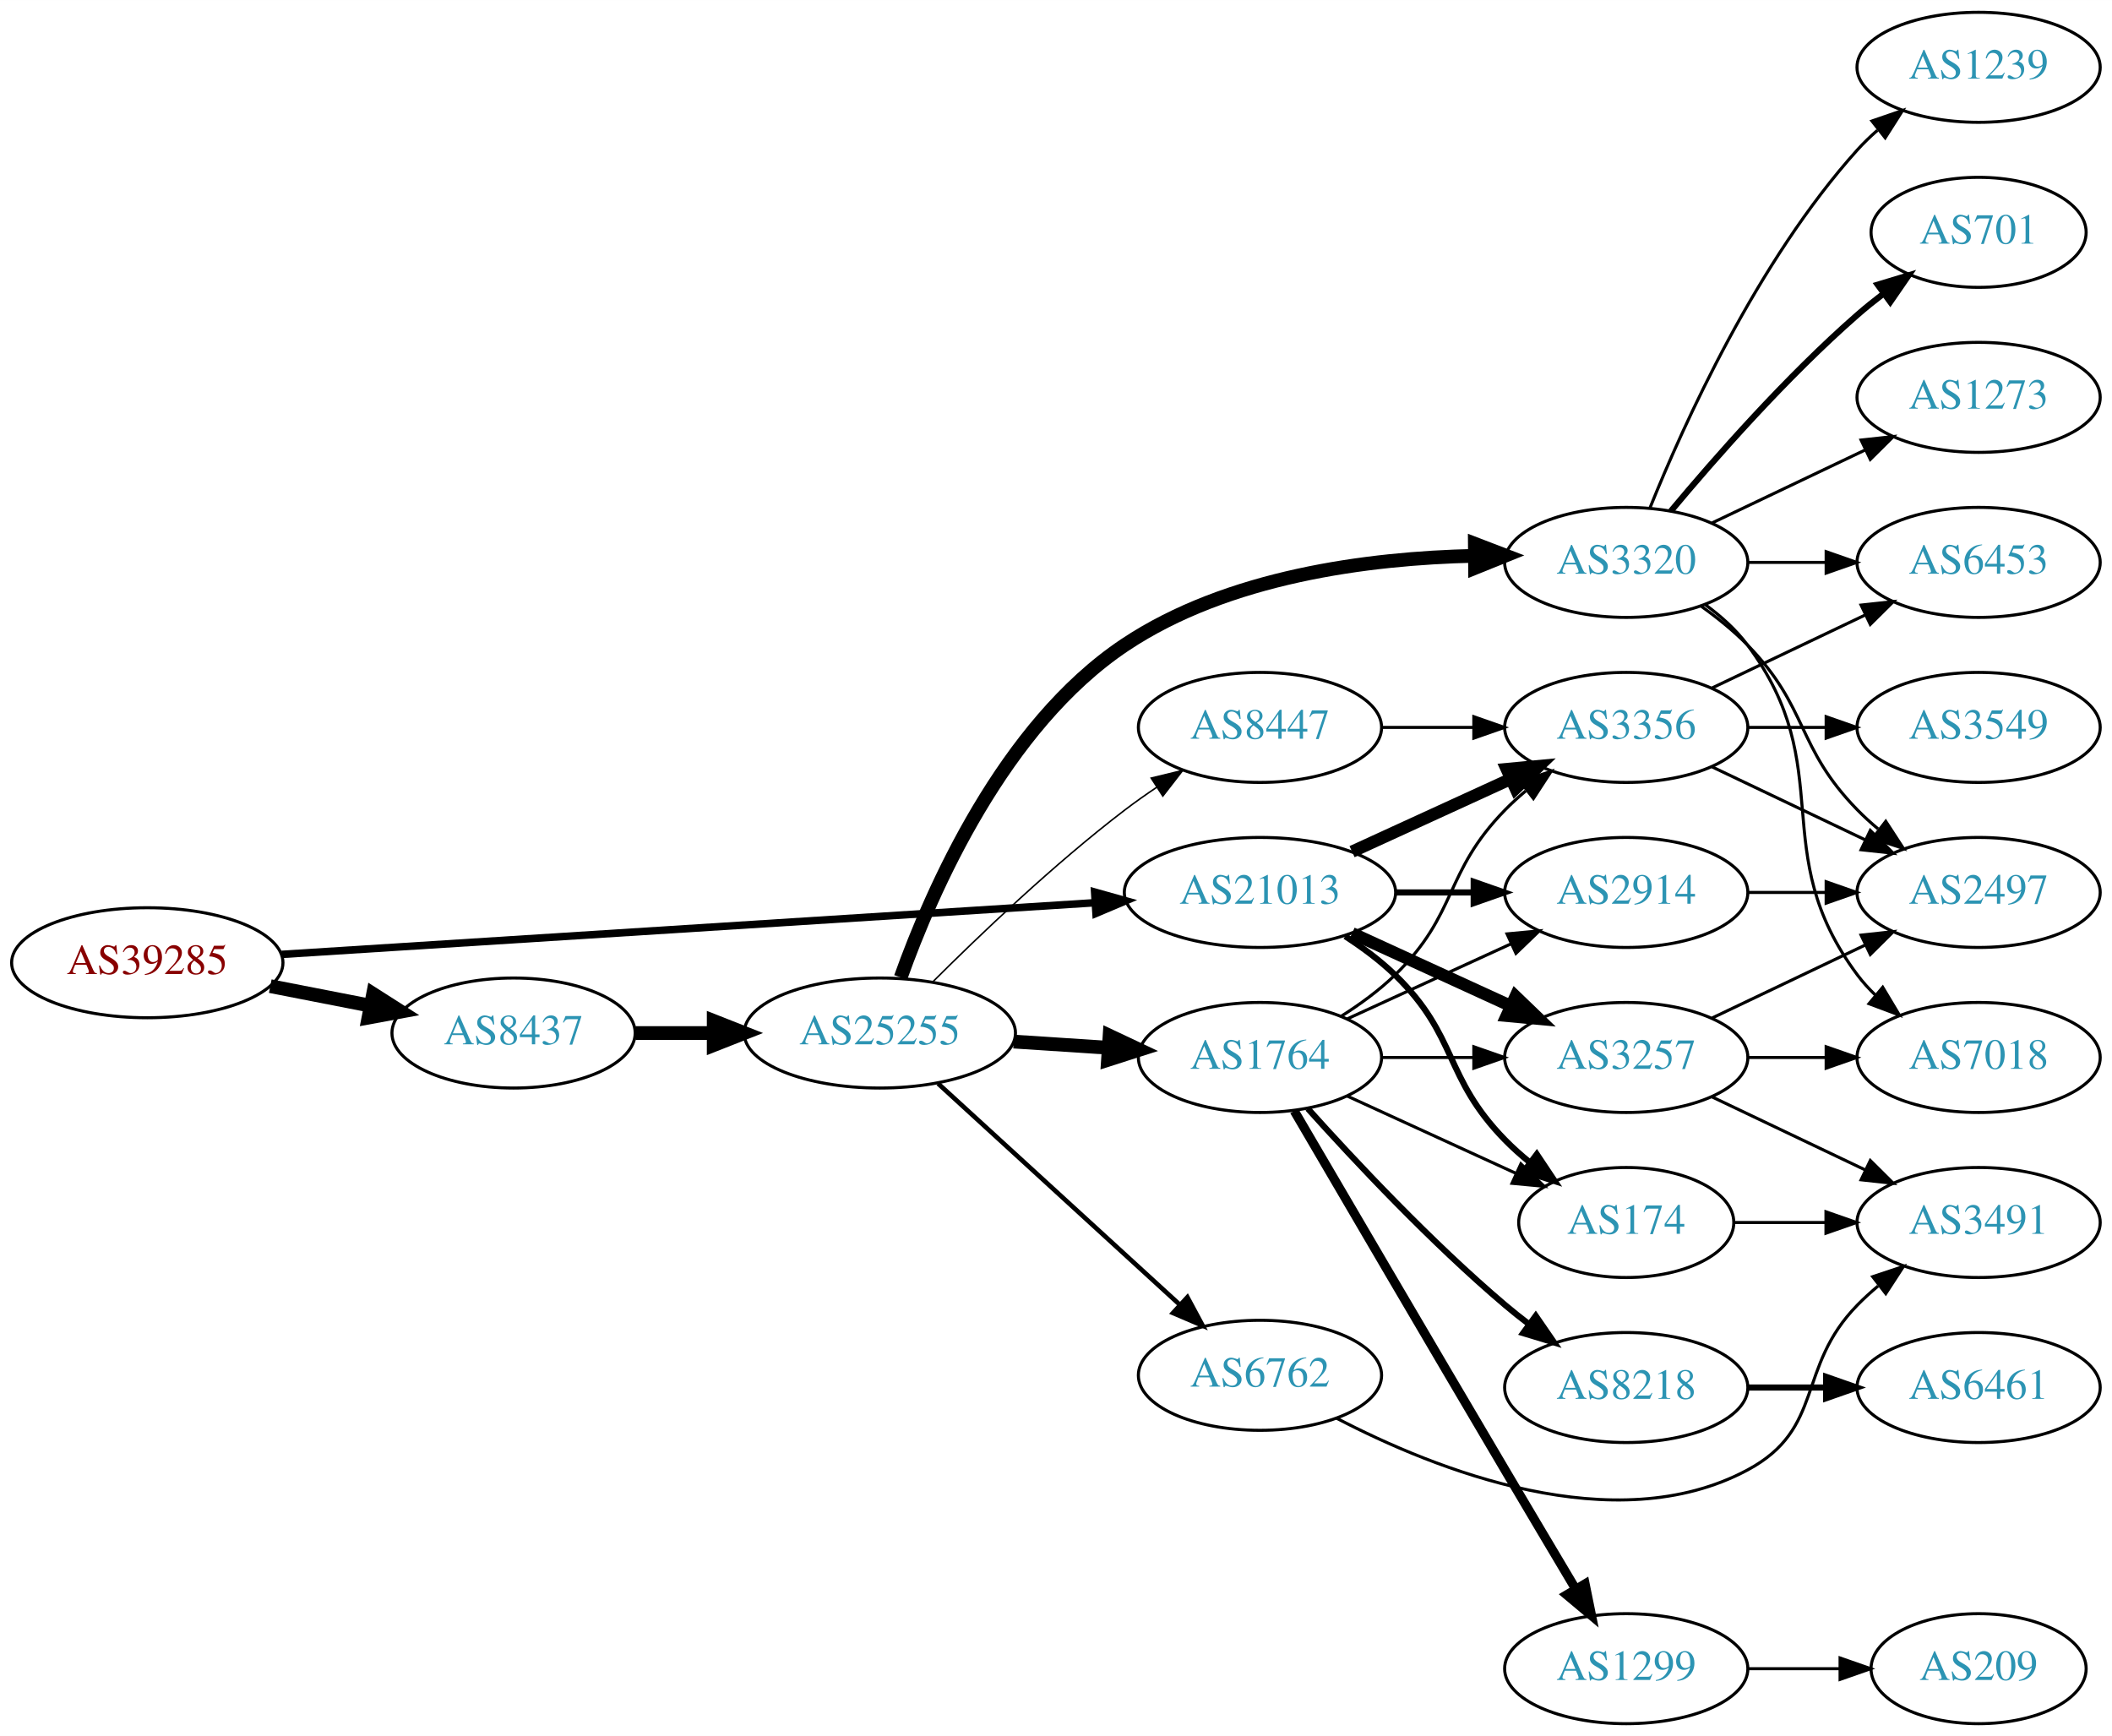
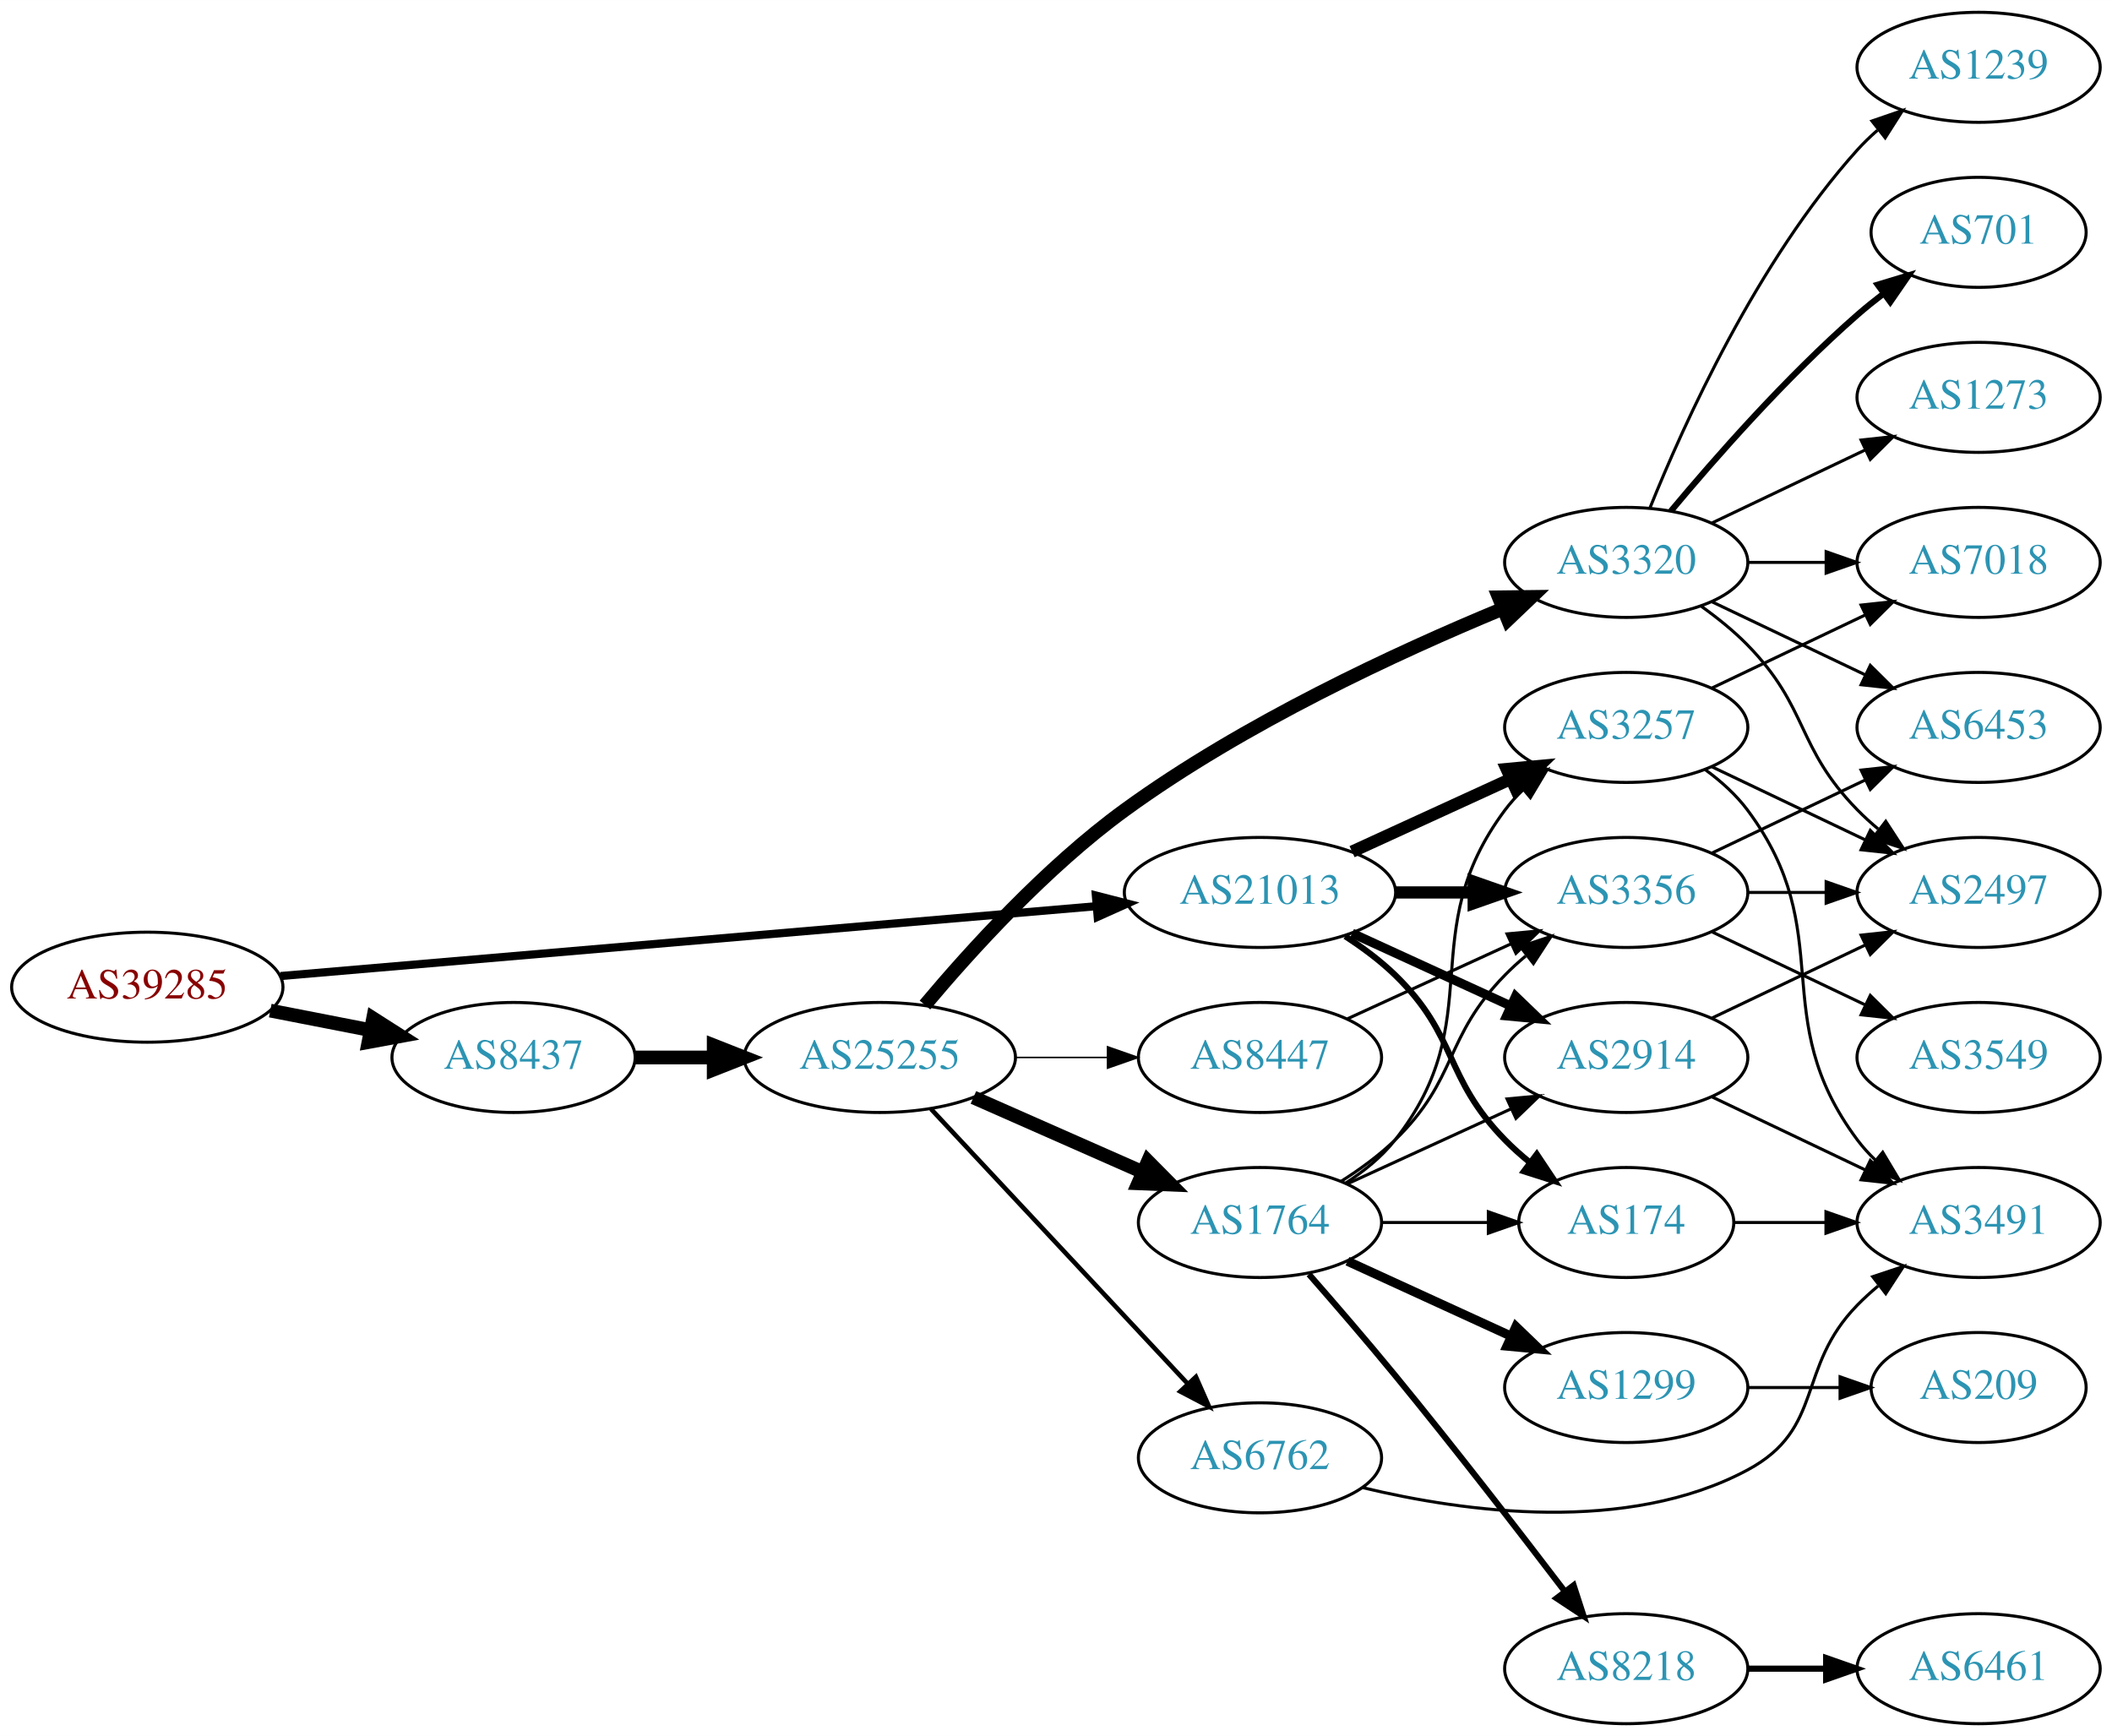
<svg xmlns="http://www.w3.org/2000/svg" xmlns:xlink="http://www.w3.org/1999/xlink" width="691pt" height="568pt" viewBox="0.00 0.00 691.06 568.00">
  <g id="graph0" class="graph" transform="scale(1 1) rotate(0) translate(4 564)">
    <polygon fill="white" stroke="none" points="-4,4 -4,-564 687.055,-564 687.055,4 -4,4" />
    <g id="node1" class="node">
      <g id="a_node1">
        <a xlink:href="/asn/39285" xlink:title="AS39285 ~ Gartner KG [AT]">
-           <ellipse fill="#ffffff" stroke="black" cx="44.196" cy="-249" rx="44.393" ry="18" />
-           <text text-anchor="middle" x="44.196" y="-245.3" font-family="Times,serif" font-size="14.00" fill="#880000">AS39285</text>
+           <ellipse fill="#ffffff" stroke="black" cx="44.196" cy="-241" rx="44.393" ry="18" />
+           <text text-anchor="middle" x="44.196" y="-237.3" font-family="Times,serif" font-size="14.00" fill="#880000">AS39285</text>
        </a>
      </g>
    </g>
    <g id="node2" class="node">
      <g id="a_node2">
        <a xlink:href="/asn/8437" xlink:title="AS8437 ~ Hutchison Drei Austria GmbH [AT]">
-           <ellipse fill="#ffffff" stroke="black" cx="164.039" cy="-226" rx="39.794" ry="18" />
-           <text text-anchor="middle" x="164.039" y="-222.3" font-family="Times,serif" font-size="14.00" fill="#2c94b3">AS8437</text>
+           <ellipse fill="#ffffff" stroke="black" cx="164.039" cy="-218" rx="39.794" ry="18" />
+           <text text-anchor="middle" x="164.039" y="-214.3" font-family="Times,serif" font-size="14.00" fill="#2c94b3">AS8437</text>
        </a>
      </g>
    </g>
    <g id="edge1" class="edge">
-       <path fill="none" stroke="black" stroke-width="4.5" d="M84.436,-241.341C94.888,-239.301 106.274,-237.079 117.052,-234.975" />
-       <polygon fill="black" stroke="black" stroke-width="4.5" points="118.089,-238.785 127.149,-233.005 116.58,-231.056 118.089,-238.785" />
+       <path fill="none" stroke="black" stroke-width="4.5" d="M84.436,-233.341C94.888,-231.301 106.274,-229.079 117.052,-226.975" />
+       <polygon fill="black" stroke="black" stroke-width="4.5" points="118.089,-230.785 127.149,-225.005 116.58,-223.056 118.089,-230.785" />
    </g>
    <g id="node3" class="node">
      <g id="a_node3">
        <a xlink:href="/asn/21013" xlink:title="AS21013 ~ Wels, AT [AT]">
          <ellipse fill="#ffffff" stroke="black" cx="408.273" cy="-272" rx="44.393" ry="18" />
          <text text-anchor="middle" x="408.273" y="-268.3" font-family="Times,serif" font-size="14.00" fill="#2c94b3">AS21013</text>
        </a>
      </g>
    </g>
    <g id="edge2" class="edge">
-       <path fill="none" stroke="black" stroke-width="2.455" d="M88.153,-251.729C154.571,-255.948 282.038,-264.045 354.149,-268.625" />
-       <polygon fill="black" stroke="black" stroke-width="2.455" points="354.171,-272.134 364.372,-269.275 354.614,-265.148 354.171,-272.134" />
+       <path fill="none" stroke="black" stroke-width="2.659" d="M87.796,-244.647C154.255,-250.337 282.455,-261.313 354.611,-267.491" />
+       <polygon fill="black" stroke="black" stroke-width="2.659" points="354.574,-271.001 364.836,-268.367 355.171,-264.026 354.574,-271.001" />
    </g>
    <g id="node4" class="node">
      <g id="a_node4">
        <a xlink:href="/asn/25255" xlink:title="AS25255 ~ ==&gt; TELE2 AUSTRIA &lt;== [AT]">
-           <ellipse fill="#ffffff" stroke="black" cx="283.881" cy="-226" rx="44.393" ry="18" />
-           <text text-anchor="middle" x="283.881" y="-222.3" font-family="Times,serif" font-size="14.00" fill="#2c94b3">AS25255</text>
+           <ellipse fill="#ffffff" stroke="black" cx="283.881" cy="-218" rx="44.393" ry="18" />
+           <text text-anchor="middle" x="283.881" y="-214.3" font-family="Times,serif" font-size="14.00" fill="#2c94b3">AS25255</text>
        </a>
      </g>
    </g>
    <g id="edge3" class="edge">
-       <path fill="none" stroke="black" stroke-width="4.5" d="M203.951,-226C212.054,-226 220.729,-226 229.255,-226" />
-       <polygon fill="black" stroke="black" stroke-width="4.5" points="229.533,-229.938 239.533,-226 229.533,-222.063 229.533,-229.938" />
+       <path fill="none" stroke="black" stroke-width="4.5" d="M203.951,-218C212.054,-218 220.729,-218 229.255,-218" />
+       <polygon fill="black" stroke="black" stroke-width="4.5" points="229.533,-221.938 239.533,-218 229.533,-214.063 229.533,-221.938" />
    </g>
    <g id="node17" class="node">
      <g id="a_node17">
+         <a xlink:href="/asn/2914" xlink:title="AS2914 ~ NTT America, Inc. [US]">
+           <ellipse fill="#ffffff" stroke="black" cx="528.116" cy="-218" rx="39.794" ry="18" />
+           <text text-anchor="middle" x="528.116" y="-214.3" font-family="Times,serif" font-size="14.00" fill="#2c94b3">AS2914</text>
+         </a>
+       </g>
+     </g>
+     <g id="edge23" class="edge">
+       <path fill="none" stroke="black" stroke-width="3" d="M438.403,-258.652C454.014,-251.498 473.412,-242.609 490.084,-234.97" />
+       <polygon fill="black" stroke="black" stroke-width="3" points="491.903,-237.986 499.536,-230.638 488.987,-231.622 491.903,-237.986" />
+     </g>
+     <g id="node18" class="node">
+       <g id="a_node18">
        <a xlink:href="/asn/174" xlink:title="AS174 ~ Cogent Communications [US]">
          <ellipse fill="#ffffff" stroke="black" cx="528.116" cy="-164" rx="35.194" ry="18" />
          <text text-anchor="middle" x="528.116" y="-160.3" font-family="Times,serif" font-size="14.00" fill="#2c94b3">AS174</text>
        </a>
      </g>
    </g>
-     <g id="edge23" class="edge">
+     <g id="edge24" class="edge">
      <path fill="none" stroke="black" stroke-width="2" d="M436.157,-257.671C441.882,-253.964 447.648,-249.682 452.469,-245 473.163,-224.906 468.297,-211.617 488.469,-191 490.949,-188.466 493.695,-186.017 496.548,-183.696" />
      <polygon fill="black" stroke="black" stroke-width="2" points="498.85,-186.343 504.733,-177.532 494.639,-180.752 498.85,-186.343" />
    </g>
-     <g id="node18" class="node">
-       <g id="a_node18">
-         <a xlink:href="/asn/3257" xlink:title="AS3257 ~ GTT [DE]">
-           <ellipse fill="#ffffff" stroke="black" cx="528.116" cy="-218" rx="39.794" ry="18" />
-           <text text-anchor="middle" x="528.116" y="-214.3" font-family="Times,serif" font-size="14.00" fill="#2c94b3">AS3257</text>
-         </a>
-       </g>
-     </g>
-     <g id="edge21" class="edge">
-       <path fill="none" stroke="black" stroke-width="4" d="M438.403,-258.652C454.014,-251.498 473.412,-242.609 490.084,-234.97" />
-       <polygon fill="black" stroke="black" stroke-width="4" points="491.903,-237.986 499.536,-230.638 488.987,-231.622 491.903,-237.986" />
-     </g>
    <g id="node19" class="node">
      <g id="a_node19">
-         <a xlink:href="/asn/2914" xlink:title="AS2914 ~ NTT America, Inc. [US]">
+         <a xlink:href="/asn/3356" xlink:title="AS3356 ~ Level 3 Parent, LLC [US]">
          <ellipse fill="#ffffff" stroke="black" cx="528.116" cy="-272" rx="39.794" ry="18" />
-           <text text-anchor="middle" x="528.116" y="-268.3" font-family="Times,serif" font-size="14.00" fill="#2c94b3">AS2914</text>
-         </a>
-       </g>
-     </g>
-     <g id="edge24" class="edge">
-       <path fill="none" stroke="black" stroke-width="2" d="M452.484,-272C460.797,-272 469.56,-272 478.042,-272" />
-       <polygon fill="black" stroke="black" stroke-width="2" points="478.201,-275.5 488.201,-272 478.201,-268.5 478.201,-275.5" />
+           <text text-anchor="middle" x="528.116" y="-268.3" font-family="Times,serif" font-size="14.00" fill="#2c94b3">AS3356</text>
+         </a>
+       </g>
+     </g>
+     <g id="edge22" class="edge">
+       <path fill="none" stroke="black" stroke-width="4" d="M452.484,-272C460.797,-272 469.56,-272 478.042,-272" />
+       <polygon fill="black" stroke="black" stroke-width="4" points="478.201,-275.5 488.201,-272 478.201,-268.5 478.201,-275.5" />
    </g>
    <g id="node20" class="node">
      <g id="a_node20">
-         <a xlink:href="/asn/3356" xlink:title="AS3356 ~ Level 3 Parent, LLC [US]">
+         <a xlink:href="/asn/3257" xlink:title="AS3257 ~ GTT [DE]">
          <ellipse fill="#ffffff" stroke="black" cx="528.116" cy="-326" rx="39.794" ry="18" />
-           <text text-anchor="middle" x="528.116" y="-322.3" font-family="Times,serif" font-size="14.00" fill="#2c94b3">AS3356</text>
-         </a>
-       </g>
-     </g>
-     <g id="edge22" class="edge">
+           <text text-anchor="middle" x="528.116" y="-322.3" font-family="Times,serif" font-size="14.00" fill="#2c94b3">AS3257</text>
+         </a>
+       </g>
+     </g>
+     <g id="edge21" class="edge">
      <path fill="none" stroke="black" stroke-width="4" d="M438.403,-285.348C454.014,-292.502 473.412,-301.391 490.084,-309.03" />
      <polygon fill="black" stroke="black" stroke-width="4" points="488.987,-312.378 499.536,-313.362 491.903,-306.014 488.987,-312.378" />
    </g>
    <g id="node5" class="node">
      <g id="a_node5">
        <a xlink:href="/asn/3320" xlink:title="AS3320 ~ DTAG [DE]">
          <ellipse fill="#ffffff" stroke="black" cx="528.116" cy="-380" rx="39.794" ry="18" />
          <text text-anchor="middle" x="528.116" y="-376.3" font-family="Times,serif" font-size="14.00" fill="#2c94b3">AS3320</text>
        </a>
      </g>
    </g>
    <g id="edge4" class="edge">
-       <path fill="none" stroke="black" stroke-width="4.5" d="M290.715,-244.187C300.797,-272.459 324.314,-326.453 364.077,-353 397.704,-375.45 443.714,-381.365 478.284,-382.147" />
-       <polygon fill="black" stroke="black" stroke-width="4.5" points="478.585,-386.087 488.619,-382.237 478.654,-378.212 478.585,-386.087" />
+       <path fill="none" stroke="black" stroke-width="4.5" d="M298.651,-235.162C313.442,-252.8 338.312,-280.258 364.077,-299 402.927,-327.259 453.118,-350.515 487.488,-364.748" />
+       <polygon fill="black" stroke="black" stroke-width="4.5" points="486.431,-368.569 497.178,-368.695 489.402,-361.276 486.431,-368.569" />
    </g>
    <g id="node6" class="node">
      <g id="a_node6">
-         <a xlink:href="/asn/6762" xlink:title="AS6762 ~ TELECOM ITALIA SPARKLE S.p.A. [IT]">
-           <ellipse fill="#ffffff" stroke="black" cx="408.273" cy="-114" rx="39.794" ry="18" />
-           <text text-anchor="middle" x="408.273" y="-110.3" font-family="Times,serif" font-size="14.00" fill="#2c94b3">AS6762</text>
+         <a xlink:href="/asn/1764" xlink:title="AS1764 ~ NEXTLAYER-AS [AT]">
+           <ellipse fill="#ffffff" stroke="black" cx="408.273" cy="-164" rx="39.794" ry="18" />
+           <text text-anchor="middle" x="408.273" y="-160.3" font-family="Times,serif" font-size="14.00" fill="#2c94b3">AS1764</text>
        </a>
      </g>
    </g>
    <g id="edge5" class="edge">
-       <path fill="none" stroke="black" stroke-width="1.5" d="M302.941,-209.474C323.85,-190.34 358.43,-158.696 382.002,-137.126" />
-       <polygon fill="black" stroke="black" stroke-width="1.5" points="384.523,-139.563 389.538,-130.23 379.798,-134.399 384.523,-139.563" />
+       <path fill="none" stroke="black" stroke-width="4.5" d="M314.509,-204.928C331.103,-197.607 351.963,-188.403 369.696,-180.579" />
+       <polygon fill="black" stroke="black" stroke-width="4.5" points="371.62,-184.034 379.18,-176.395 368.441,-176.829 371.62,-184.034" />
    </g>
    <g id="node7" class="node">
      <g id="a_node7">
-         <a xlink:href="/asn/1764" xlink:title="AS1764 ~ NEXTLAYER-AS [AT]">
-           <ellipse fill="#ffffff" stroke="black" cx="408.273" cy="-218" rx="39.794" ry="18" />
-           <text text-anchor="middle" x="408.273" y="-214.3" font-family="Times,serif" font-size="14.00" fill="#2c94b3">AS1764</text>
+         <a xlink:href="/asn/6762" xlink:title="AS6762 ~ TELECOM ITALIA SPARKLE S.p.A. [IT]">
+           <ellipse fill="#ffffff" stroke="black" cx="408.273" cy="-87" rx="39.794" ry="18" />
+           <text text-anchor="middle" x="408.273" y="-83.3" font-family="Times,serif" font-size="14.00" fill="#2c94b3">AS6762</text>
        </a>
      </g>
    </g>
    <g id="edge6" class="edge">
-       <path fill="none" stroke="black" stroke-width="4.5" d="M327.688,-223.202C337.718,-222.546 348.474,-221.843 358.735,-221.173" />
-       <polygon fill="black" stroke="black" stroke-width="4.5" points="359.062,-225.097 368.784,-220.516 358.548,-217.239 359.062,-225.097" />
+       <path fill="none" stroke="black" stroke-width="1.5" d="M300.631,-201.142C321.929,-178.347 360.051,-137.544 384.477,-111.4" />
+       <polygon fill="black" stroke="black" stroke-width="1.5" points="387.314,-113.49 391.584,-103.793 382.199,-108.711 387.314,-113.49" />
    </g>
    <g id="node8" class="node">
      <g id="a_node8">
        <a xlink:href="/asn/8447" xlink:title="AS8447 ~ A1 Telekom Austria AG [AT]">
-           <ellipse fill="#ffffff" stroke="black" cx="408.273" cy="-326" rx="39.794" ry="18" />
-           <text text-anchor="middle" x="408.273" y="-322.3" font-family="Times,serif" font-size="14.00" fill="#2c94b3">AS8447</text>
+           <ellipse fill="#ffffff" stroke="black" cx="408.273" cy="-218" rx="39.794" ry="18" />
+           <text text-anchor="middle" x="408.273" y="-214.3" font-family="Times,serif" font-size="14.00" fill="#2c94b3">AS8447</text>
        </a>
      </g>
    </g>
    <g id="edge7" class="edge">
-       <path fill="none" stroke="black" stroke-width="0.5" d="M301.077,-242.615C316.549,-258.07 340.884,-281.307 364.077,-299 367.4,-301.534 370.967,-304.053 374.576,-306.475" />
-       <polygon fill="black" stroke="black" stroke-width="0.5" points="372.68,-309.417 382.976,-311.915 376.485,-303.542 372.68,-309.417" />
+       <path fill="none" stroke="black" stroke-width="0.5" d="M328.377,-218C338.066,-218 348.403,-218 358.295,-218" />
+       <polygon fill="black" stroke="black" stroke-width="0.5" points="358.398,-221.5 368.398,-218 358.398,-214.5 358.398,-221.5" />
    </g>
    <g id="node9" class="node">
      <g id="a_node9">
        <a xlink:href="/asn/1239" xlink:title="AS1239 ~ Sprint [US]">
          <ellipse fill="#ffffff" stroke="black" cx="643.409" cy="-542" rx="39.794" ry="18" />
          <text text-anchor="middle" x="643.409" y="-538.3" font-family="Times,serif" font-size="14.00" fill="#2c94b3">AS1239</text>
        </a>
      </g>
    </g>
    <g id="edge8" class="edge">
      <path fill="none" stroke="black" d="M535.864,-397.787C546.915,-425.243 570.968,-478.578 603.762,-515 605.765,-517.224 607.984,-519.363 610.316,-521.397" />
      <polygon fill="black" stroke="black" points="608.514,-524.433 618.535,-527.873 612.847,-518.935 608.514,-524.433" />
    </g>
    <g id="node10" class="node">
      <g id="a_node10">
        <a xlink:href="/asn/701" xlink:title="AS701 ~ UUNET [US]">
          <ellipse fill="#ffffff" stroke="black" cx="643.409" cy="-488" rx="35.194" ry="18" />
          <text text-anchor="middle" x="643.409" y="-484.3" font-family="Times,serif" font-size="14.00" fill="#2c94b3">AS701</text>
        </a>
      </g>
    </g>
    <g id="edge9" class="edge">
      <path fill="none" stroke="black" stroke-width="2" d="M542.746,-396.817C557.029,-413.929 580.575,-440.745 603.762,-461 606.432,-463.332 609.305,-465.648 612.235,-467.886" />
      <polygon fill="black" stroke="black" stroke-width="2" points="610.386,-470.87 620.527,-473.939 614.513,-465.216 610.386,-470.87" />
    </g>
    <g id="node11" class="node">
      <g id="a_node11">
+         <a xlink:href="/asn/7018" xlink:title="AS7018 ~ AT&amp;T Services, Inc. [US]">
+           <ellipse fill="#ffffff" stroke="black" cx="643.409" cy="-380" rx="39.794" ry="18" />
+           <text text-anchor="middle" x="643.409" y="-376.3" font-family="Times,serif" font-size="14.00" fill="#2c94b3">AS7018</text>
+         </a>
+       </g>
+     </g>
+     <g id="edge10" class="edge">
+       <path fill="none" stroke="black" d="M567.788,-380C575.991,-380 584.755,-380 593.287,-380" />
+       <polygon fill="black" stroke="black" points="593.526,-383.5 603.526,-380 593.526,-376.5 593.526,-383.5" />
+     </g>
+     <g id="node12" class="node">
+       <g id="a_node12">
+         <a xlink:href="/asn/1273" xlink:title="AS1273 ~ RIPE Network Coordination Centre [NL]">
+           <ellipse fill="#ffffff" stroke="black" cx="643.409" cy="-434" rx="39.794" ry="18" />
+           <text text-anchor="middle" x="643.409" y="-430.3" font-family="Times,serif" font-size="14.00" fill="#2c94b3">AS1273</text>
+         </a>
+       </g>
+     </g>
+     <g id="edge11" class="edge">
+       <path fill="none" stroke="black" d="M556.252,-392.934C571.246,-400.081 590.067,-409.052 606.291,-416.785" />
+       <polygon fill="black" stroke="black" points="604.961,-420.028 615.494,-421.171 607.973,-413.709 604.961,-420.028" />
+     </g>
+     <g id="node13" class="node">
+       <g id="a_node13">
+         <a xlink:href="/asn/6453" xlink:title="AS6453 ~ TATA COMMUNICATIONS (AMERICA) INC [US]">
+           <ellipse fill="#ffffff" stroke="black" cx="643.409" cy="-326" rx="39.794" ry="18" />
+           <text text-anchor="middle" x="643.409" y="-322.3" font-family="Times,serif" font-size="14.00" fill="#2c94b3">AS6453</text>
+         </a>
+       </g>
+     </g>
+     <g id="edge12" class="edge">
+       <path fill="none" stroke="black" d="M556.252,-367.066C571.246,-359.919 590.067,-350.948 606.291,-343.215" />
+       <polygon fill="black" stroke="black" points="607.973,-346.291 615.494,-338.829 604.961,-339.972 607.973,-346.291" />
+     </g>
+     <g id="node14" class="node">
+       <g id="a_node14">
        <a xlink:href="/asn/2497" xlink:title="AS2497 ~ Internet Initiative Japan Inc. [JP]">
          <ellipse fill="#ffffff" stroke="black" cx="643.409" cy="-272" rx="39.794" ry="18" />
          <text text-anchor="middle" x="643.409" y="-268.3" font-family="Times,serif" font-size="14.00" fill="#2c94b3">AS2497</text>
        </a>
      </g>
    </g>
-     <g id="edge10" class="edge">
+     <g id="edge13" class="edge">
      <path fill="none" stroke="black" d="M552.71,-365.611C557.966,-361.852 563.298,-357.563 567.762,-353 587.935,-332.383 583.59,-319.617 603.762,-299 605.855,-296.861 608.139,-294.782 610.515,-292.79" />
      <polygon fill="black" stroke="black" points="613.034,-295.268 618.815,-286.389 608.759,-289.725 613.034,-295.268" />
    </g>
-     <g id="node12" class="node">
-       <g id="a_node12">
-         <a xlink:href="/asn/1273" xlink:title="AS1273 ~ Vodafone Group PLC [EU]">
-           <ellipse fill="#ffffff" stroke="black" cx="643.409" cy="-434" rx="39.794" ry="18" />
-           <text text-anchor="middle" x="643.409" y="-430.3" font-family="Times,serif" font-size="14.00" fill="#2c94b3">AS1273</text>
-         </a>
-       </g>
-     </g>
-     <g id="edge11" class="edge">
-       <path fill="none" stroke="black" d="M556.252,-392.934C571.246,-400.081 590.067,-409.052 606.291,-416.785" />
-       <polygon fill="black" stroke="black" points="604.961,-420.028 615.494,-421.171 607.973,-413.709 604.961,-420.028" />
-     </g>
-     <g id="node13" class="node">
-       <g id="a_node13">
-         <a xlink:href="/asn/6453" xlink:title="AS6453 ~ TATA COMMUNICATIONS (AMERICA) INC [US]">
-           <ellipse fill="#ffffff" stroke="black" cx="643.409" cy="-380" rx="39.794" ry="18" />
-           <text text-anchor="middle" x="643.409" y="-376.3" font-family="Times,serif" font-size="14.00" fill="#2c94b3">AS6453</text>
-         </a>
-       </g>
-     </g>
-     <g id="edge12" class="edge">
-       <path fill="none" stroke="black" d="M567.788,-380C575.991,-380 584.755,-380 593.287,-380" />
-       <polygon fill="black" stroke="black" points="593.526,-383.5 603.526,-380 593.526,-376.5 593.526,-383.5" />
-     </g>
-     <g id="node14" class="node">
-       <g id="a_node14">
-         <a xlink:href="/asn/7018" xlink:title="AS7018 ~ AT&amp;T Services, Inc. [US]">
-           <ellipse fill="#ffffff" stroke="black" cx="643.409" cy="-218" rx="39.794" ry="18" />
-           <text text-anchor="middle" x="643.409" y="-214.3" font-family="Times,serif" font-size="14.00" fill="#2c94b3">AS7018</text>
-         </a>
-       </g>
-     </g>
-     <g id="edge13" class="edge">
-       <path fill="none" stroke="black" d="M554.047,-366.118C559.123,-362.389 564.041,-357.984 567.762,-353 598.034,-312.458 573.491,-285.542 603.762,-245 605.507,-242.664 607.514,-240.455 609.678,-238.383" />
-       <polygon fill="black" stroke="black" points="612.037,-240.973 617.478,-231.882 607.555,-235.595 612.037,-240.973" />
-     </g>
-     <g id="node23" class="node">
-       <g id="a_node23">
+     <g id="node15" class="node">
+       <g id="a_node15">
+         <a xlink:href="/asn/1299" xlink:title="AS1299 ~ Telia Carrier [EU]">
+           <ellipse fill="#ffffff" stroke="black" cx="528.116" cy="-110" rx="39.794" ry="18" />
+           <text text-anchor="middle" x="528.116" y="-106.3" font-family="Times,serif" font-size="14.00" fill="#2c94b3">AS1299</text>
+         </a>
+       </g>
+     </g>
+     <g id="edge14" class="edge">
+       <path fill="none" stroke="black" stroke-width="3" d="M436.902,-151.339C452.859,-144.027 473.13,-134.739 490.412,-126.819" />
+       <polygon fill="black" stroke="black" stroke-width="3" points="492.027,-129.929 499.66,-122.581 489.111,-123.565 492.027,-129.929" />
+     </g>
+     <g id="node16" class="node">
+       <g id="a_node16">
+         <a xlink:href="/asn/8218" xlink:title="AS8218 ~ legacy Neotelecoms [FR]">
+           <ellipse fill="#ffffff" stroke="black" cx="528.116" cy="-18" rx="39.794" ry="18" />
+           <text text-anchor="middle" x="528.116" y="-14.3" font-family="Times,serif" font-size="14.00" fill="#2c94b3">AS8218</text>
+         </a>
+       </g>
+     </g>
+     <g id="edge15" class="edge">
+       <path fill="none" stroke="black" stroke-width="2" d="M424.288,-147.061C432.698,-137.465 443.306,-125.178 452.469,-114 471.825,-90.391 493.131,-62.824 508.008,-43.303" />
+       <polygon fill="black" stroke="black" stroke-width="2" points="510.899,-45.283 514.164,-35.204 505.326,-41.047 510.899,-45.283" />
+     </g>
+     <g id="edge16" class="edge">
+       <path fill="none" stroke="black" d="M436.902,-176.661C452.859,-183.973 473.13,-193.261 490.412,-201.181" />
+       <polygon fill="black" stroke="black" points="489.111,-204.435 499.66,-205.419 492.027,-198.071 489.111,-204.435" />
+     </g>
+     <g id="edge17" class="edge">
+       <path fill="none" stroke="black" d="M448.186,-164C459.273,-164 471.432,-164 482.815,-164" />
+       <polygon fill="black" stroke="black" points="482.996,-167.5 492.996,-164 482.996,-160.5 482.996,-167.5" />
+     </g>
+     <g id="edge18" class="edge">
+       <path fill="none" stroke="black" d="M434.802,-177.462C440.965,-181.362 447.267,-185.948 452.469,-191 473.163,-211.094 468.297,-224.383 488.469,-245 490.562,-247.139 492.846,-249.218 495.222,-251.21" />
+       <polygon fill="black" stroke="black" points="493.466,-254.275 503.522,-257.611 497.741,-248.732 493.466,-254.275" />
+     </g>
+     <g id="edge19" class="edge">
+       <path fill="none" stroke="black" d="M436.245,-176.855C442.233,-180.72 448.093,-185.441 452.469,-191 483.768,-230.754 458.198,-258.458 488.469,-299 490.214,-301.336 492.221,-303.545 494.385,-305.617" />
+       <polygon fill="black" stroke="black" points="492.262,-308.405 502.185,-312.118 496.744,-303.027 492.262,-308.405" />
+     </g>
+     <g id="node22" class="node">
+       <g id="a_node22">
        <a xlink:href="/asn/3491" xlink:title="AS3491 ~ PCCW Global, Inc. [US]">
          <ellipse fill="#ffffff" stroke="black" cx="643.409" cy="-164" rx="39.794" ry="18" />
          <text text-anchor="middle" x="643.409" y="-160.3" font-family="Times,serif" font-size="14.00" fill="#2c94b3">AS3491</text>
        </a>
      </g>
    </g>
    <g id="edge34" class="edge">
-       <path fill="none" stroke="black" d="M433.286,-99.989C465.66,-83.1 524.256,-59.716 567.762,-83 593.194,-96.611 583.59,-116.383 603.762,-137 605.855,-139.139 608.139,-141.218 610.515,-143.21" />
+       <path fill="none" stroke="black" d="M441.785,-77.268C475.425,-69.151 528.449,-61.96 567.762,-83 593.194,-96.611 583.59,-116.383 603.762,-137 605.855,-139.139 608.139,-141.218 610.515,-143.21" />
      <polygon fill="black" stroke="black" points="608.759,-146.275 618.815,-149.611 613.034,-140.732 608.759,-146.275" />
    </g>
-     <g id="node15" class="node">
-       <g id="a_node15">
-         <a xlink:href="/asn/8218" xlink:title="AS8218 ~ legacy Neotelecoms [FR]">
-           <ellipse fill="#ffffff" stroke="black" cx="528.116" cy="-110" rx="39.794" ry="18" />
-           <text text-anchor="middle" x="528.116" y="-106.3" font-family="Times,serif" font-size="14.00" fill="#2c94b3">AS8218</text>
-         </a>
-       </g>
-     </g>
-     <g id="edge14" class="edge">
-       <path fill="none" stroke="black" stroke-width="2" d="M423.919,-201.275C439.22,-184.235 464.317,-157.477 488.469,-137 490.967,-134.883 493.627,-132.768 496.338,-130.707" />
-       <polygon fill="black" stroke="black" stroke-width="2" points="498.505,-133.459 504.515,-124.734 494.375,-127.806 498.505,-133.459" />
-     </g>
-     <g id="node16" class="node">
-       <g id="a_node16">
-         <a xlink:href="/asn/1299" xlink:title="AS1299 ~ Telia Carrier [EU]">
-           <ellipse fill="#ffffff" stroke="black" cx="528.116" cy="-18" rx="39.794" ry="18" />
-           <text text-anchor="middle" x="528.116" y="-14.3" font-family="Times,serif" font-size="14.00" fill="#2c94b3">AS1299</text>
-         </a>
-       </g>
-     </g>
-     <g id="edge15" class="edge">
-       <path fill="none" stroke="black" stroke-width="3" d="M419.492,-200.505C434.548,-174.748 463.597,-125.115 488.469,-83 496.003,-70.245 504.403,-56.106 511.443,-44.281" />
-       <polygon fill="black" stroke="black" stroke-width="3" points="514.643,-45.747 516.754,-35.364 508.63,-42.164 514.643,-45.747" />
-     </g>
-     <g id="edge16" class="edge">
-       <path fill="none" stroke="black" d="M436.902,-205.339C453.318,-197.817 474.3,-188.202 491.897,-180.139" />
-       <polygon fill="black" stroke="black" points="493.641,-183.189 501.274,-175.842 490.725,-176.826 493.641,-183.189" />
-     </g>
-     <g id="edge17" class="edge">
-       <path fill="none" stroke="black" d="M448.186,-218C457.739,-218 468.089,-218 478.052,-218" />
-       <polygon fill="black" stroke="black" points="478.244,-221.5 488.244,-218 478.244,-214.5 478.244,-221.5" />
-     </g>
-     <g id="edge18" class="edge">
+     <g id="edge36" class="edge">
      <path fill="none" stroke="black" d="M436.902,-230.661C452.859,-237.973 473.13,-247.261 490.412,-255.181" />
      <polygon fill="black" stroke="black" points="489.111,-258.435 499.66,-259.419 492.027,-252.071 489.111,-258.435" />
    </g>
-     <g id="edge19" class="edge">
-       <path fill="none" stroke="black" d="M434.802,-231.462C440.965,-235.362 447.267,-239.948 452.469,-245 473.163,-265.094 468.297,-278.383 488.469,-299 490.562,-301.139 492.846,-303.218 495.222,-305.21" />
-       <polygon fill="black" stroke="black" points="493.466,-308.275 503.522,-311.611 497.741,-302.732 493.466,-308.275" />
-     </g>
-     <g id="edge33" class="edge">
-       <path fill="none" stroke="black" d="M448.186,-326C457.739,-326 468.089,-326 478.052,-326" />
-       <polygon fill="black" stroke="black" points="478.244,-329.5 488.244,-326 478.244,-322.5 478.244,-329.5" />
+     <g id="node24" class="node">
+       <g id="a_node24">
+         <a xlink:href="/asn/209" xlink:title="AS209 ~ CenturyLink Communications, LLC [US]">
+           <ellipse fill="#ffffff" stroke="black" cx="643.409" cy="-110" rx="35.194" ry="18" />
+           <text text-anchor="middle" x="643.409" y="-106.3" font-family="Times,serif" font-size="14.00" fill="#2c94b3">AS209</text>
+         </a>
+       </g>
+     </g>
+     <g id="edge35" class="edge">
+       <path fill="none" stroke="black" d="M567.788,-110C577.493,-110 587.984,-110 597.947,-110" />
+       <polygon fill="black" stroke="black" points="598.083,-113.5 608.083,-110 598.083,-106.5 598.083,-113.5" />
    </g>
    <g id="node21" class="node">
      <g id="a_node21">
        <a xlink:href="/asn/6461" xlink:title="AS6461 ~ Zayo Bandwidth [US]">
-           <ellipse fill="#ffffff" stroke="black" cx="643.409" cy="-110" rx="39.794" ry="18" />
-           <text text-anchor="middle" x="643.409" y="-106.3" font-family="Times,serif" font-size="14.00" fill="#2c94b3">AS6461</text>
+           <ellipse fill="#ffffff" stroke="black" cx="643.409" cy="-18" rx="39.794" ry="18" />
+           <text text-anchor="middle" x="643.409" y="-14.3" font-family="Times,serif" font-size="14.00" fill="#2c94b3">AS6461</text>
        </a>
      </g>
    </g>
    <g id="edge20" class="edge">
-       <path fill="none" stroke="black" stroke-width="2" d="M567.788,-110C575.991,-110 584.755,-110 593.287,-110" />
-       <polygon fill="black" stroke="black" stroke-width="2" points="593.526,-113.5 603.526,-110 593.526,-106.5 593.526,-113.5" />
-     </g>
-     <g id="node24" class="node">
-       <g id="a_node24">
-         <a xlink:href="/asn/209" xlink:title="AS209 ~ CenturyLink Communications, LLC [US]">
-           <ellipse fill="#ffffff" stroke="black" cx="643.409" cy="-18" rx="35.194" ry="18" />
-           <text text-anchor="middle" x="643.409" y="-14.3" font-family="Times,serif" font-size="14.00" fill="#2c94b3">AS209</text>
-         </a>
-       </g>
-     </g>
-     <g id="edge35" class="edge">
-       <path fill="none" stroke="black" d="M567.788,-18C577.493,-18 587.984,-18 597.947,-18" />
-       <polygon fill="black" stroke="black" points="598.083,-21.5 608.083,-18 598.083,-14.5 598.083,-21.5" />
-     </g>
-     <g id="edge28" class="edge">
-       <path fill="none" stroke="black" d="M563.415,-164C572.792,-164 583.143,-164 593.177,-164" />
-       <polygon fill="black" stroke="black" points="593.466,-167.5 603.466,-164 593.466,-160.5 593.466,-167.5" />
-     </g>
-     <g id="edge30" class="edge">
+       <path fill="none" stroke="black" stroke-width="2" d="M567.788,-18C575.991,-18 584.755,-18 593.287,-18" />
+       <polygon fill="black" stroke="black" stroke-width="2" points="593.526,-21.5 603.526,-18 593.526,-14.5 593.526,-21.5" />
+     </g>
+     <g id="edge32" class="edge">
      <path fill="none" stroke="black" d="M556.252,-230.934C571.246,-238.081 590.067,-247.052 606.291,-254.785" />
      <polygon fill="black" stroke="black" points="604.961,-258.028 615.494,-259.171 607.973,-251.709 604.961,-258.028" />
-     </g>
-     <g id="edge32" class="edge">
-       <path fill="none" stroke="black" d="M567.788,-218C575.991,-218 584.755,-218 593.287,-218" />
-       <polygon fill="black" stroke="black" points="593.526,-221.5 603.526,-218 593.526,-214.5 593.526,-221.5" />
    </g>
    <g id="edge31" class="edge">
      <path fill="none" stroke="black" d="M556.252,-205.066C571.246,-197.919 590.067,-188.948 606.291,-181.215" />
      <polygon fill="black" stroke="black" points="607.973,-184.291 615.494,-176.829 604.961,-177.972 607.973,-184.291" />
    </g>
-     <g id="edge29" class="edge">
+     <g id="edge33" class="edge">
+       <path fill="none" stroke="black" d="M563.415,-164C572.792,-164 583.143,-164 593.177,-164" />
+       <polygon fill="black" stroke="black" points="593.466,-167.5 603.466,-164 593.466,-160.5 593.466,-167.5" />
+     </g>
+     <g id="edge28" class="edge">
+       <path fill="none" stroke="black" d="M556.252,-284.934C571.246,-292.081 590.067,-301.052 606.291,-308.785" />
+       <polygon fill="black" stroke="black" points="604.961,-312.028 615.494,-313.171 607.973,-305.709 604.961,-312.028" />
+     </g>
+     <g id="edge30" class="edge">
      <path fill="none" stroke="black" d="M567.788,-272C575.991,-272 584.755,-272 593.287,-272" />
      <polygon fill="black" stroke="black" points="593.526,-275.5 603.526,-272 593.526,-268.5 593.526,-275.5" />
    </g>
+     <g id="node23" class="node">
+       <g id="a_node23">
+         <a xlink:href="/asn/3549" xlink:title="AS3549 ~ Level 3 Parent, LLC [US]">
+           <ellipse fill="#ffffff" stroke="black" cx="643.409" cy="-218" rx="39.794" ry="18" />
+           <text text-anchor="middle" x="643.409" y="-214.3" font-family="Times,serif" font-size="14.00" fill="#2c94b3">AS3549</text>
+         </a>
+       </g>
+     </g>
+     <g id="edge29" class="edge">
+       <path fill="none" stroke="black" d="M556.252,-259.066C571.246,-251.919 590.067,-242.948 606.291,-235.215" />
+       <polygon fill="black" stroke="black" points="607.973,-238.291 615.494,-230.829 604.961,-231.972 607.973,-238.291" />
+     </g>
    <g id="edge25" class="edge">
+       <path fill="none" stroke="black" d="M556.252,-338.934C571.246,-346.081 590.067,-355.052 606.291,-362.785" />
+       <polygon fill="black" stroke="black" points="604.961,-366.028 615.494,-367.171 607.973,-359.709 604.961,-366.028" />
+     </g>
+     <g id="edge26" class="edge">
      <path fill="none" stroke="black" d="M556.252,-313.066C571.246,-305.919 590.067,-296.948 606.291,-289.215" />
      <polygon fill="black" stroke="black" points="607.973,-292.291 615.494,-284.829 604.961,-285.972 607.973,-292.291" />
    </g>
-     <g id="edge26" class="edge">
-       <path fill="none" stroke="black" d="M556.252,-338.934C571.246,-346.081 590.067,-355.052 606.291,-362.785" />
-       <polygon fill="black" stroke="black" points="604.961,-366.028 615.494,-367.171 607.973,-359.709 604.961,-366.028" />
-     </g>
-     <g id="node22" class="node">
-       <g id="a_node22">
-         <a xlink:href="/asn/3549" xlink:title="AS3549 ~ Level 3 Parent, LLC [US]">
-           <ellipse fill="#ffffff" stroke="black" cx="643.409" cy="-326" rx="39.794" ry="18" />
-           <text text-anchor="middle" x="643.409" y="-322.3" font-family="Times,serif" font-size="14.00" fill="#2c94b3">AS3549</text>
-         </a>
-       </g>
-     </g>
    <g id="edge27" class="edge">
-       <path fill="none" stroke="black" d="M567.788,-326C575.991,-326 584.755,-326 593.287,-326" />
-       <polygon fill="black" stroke="black" points="593.526,-329.5 603.526,-326 593.526,-322.5 593.526,-329.5" />
+       <path fill="none" stroke="black" d="M554.047,-312.118C559.123,-308.389 564.041,-303.984 567.762,-299 598.034,-258.458 573.491,-231.542 603.762,-191 605.507,-188.664 607.514,-186.455 609.678,-184.383" />
+       <polygon fill="black" stroke="black" points="612.037,-186.973 617.478,-177.882 607.555,-181.595 612.037,-186.973" />
    </g>
  </g>
</svg>
